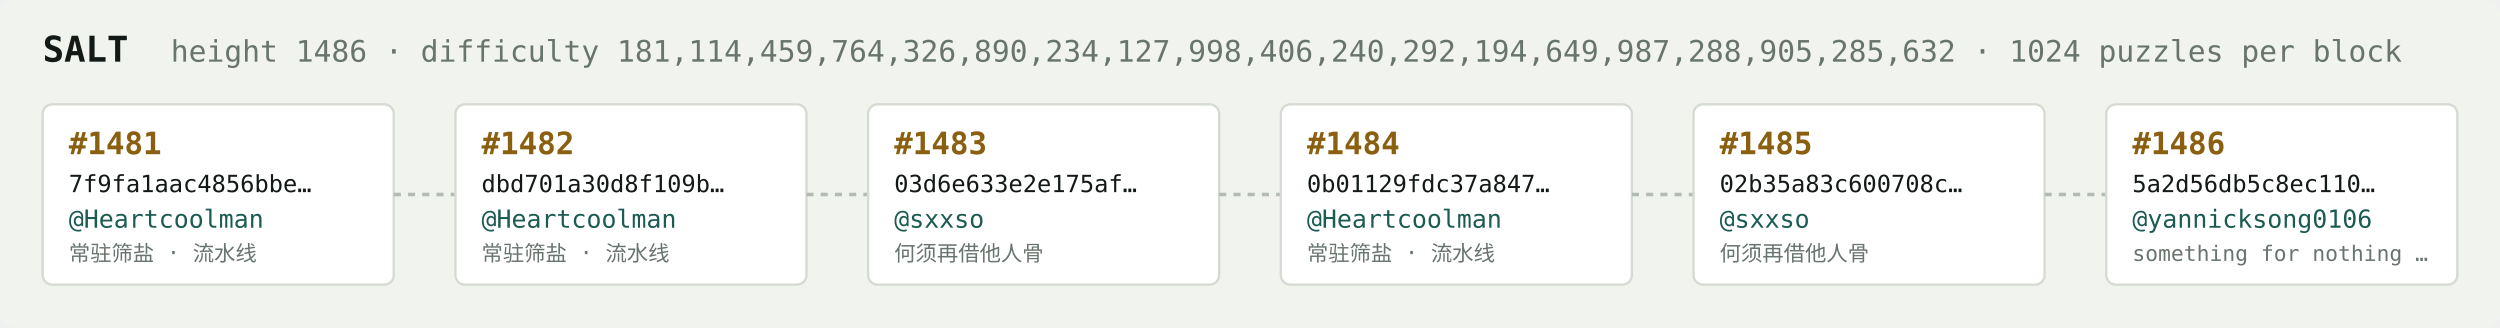
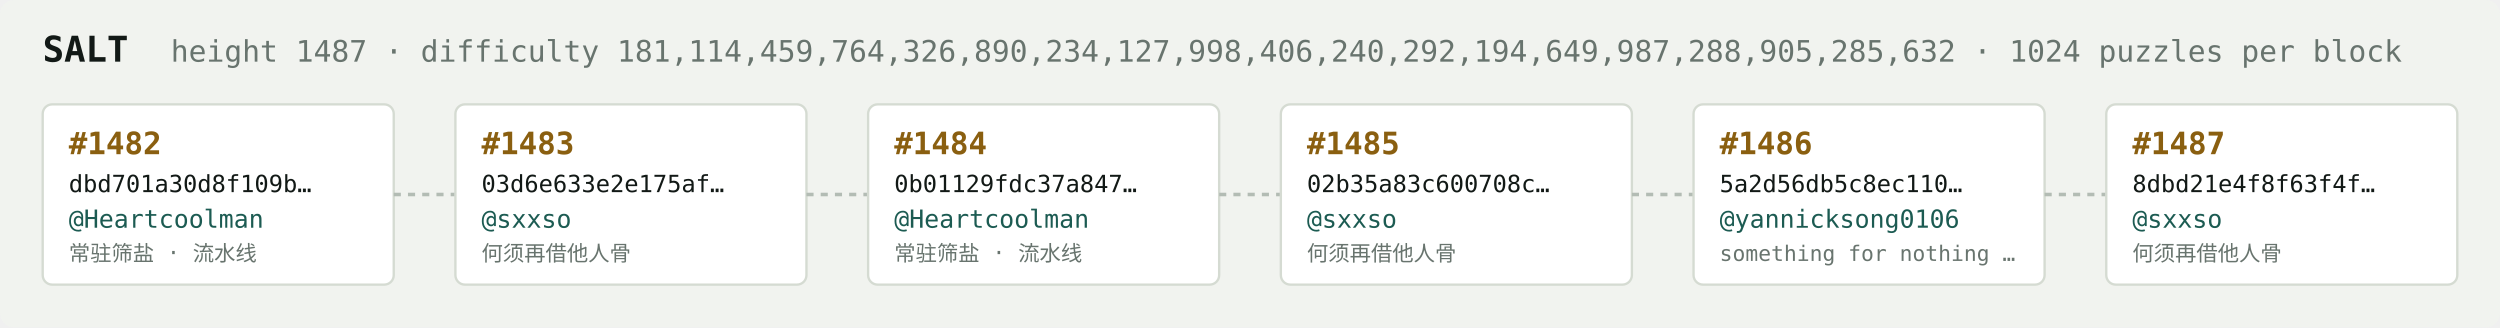
<svg xmlns="http://www.w3.org/2000/svg" width="1054" height="138" viewBox="0 0 1054 138" font-family="ui-monospace,SFMono-Regular,Menlo,monospace">
  <rect fill="#f1f3ef" width="1054" height="138" rx="6" />
  <text x="18" y="26" fill="#121916" font-size="15" font-weight="700">SALT</text>
-   <text x="72" y="26" fill="#68746e" font-size="12.5">height 1486 · difficulty 181,114,459,764,326,890,234,127,998,406,240,292,194,649,987,288,905,285,632 · 1024 puzzles per block</text>
+   <text x="72" y="26" fill="#68746e" font-size="12.5">height 1487 · difficulty 181,114,459,764,326,890,234,127,998,406,240,292,194,649,987,288,905,285,632 · 1024 puzzles per block</text>
  <rect x="18" y="44" width="148" height="76" rx="4" fill="#ffffff" stroke="#d5dbd2" stroke-width="1" />
-   <text x="29" y="65" fill="#8a5f10" font-size="13" font-weight="700">#1481</text>
-   <text x="29" y="81" fill="#121916" font-size="10">7f9fa1aac4856bbe…</text>
+   <text x="29" y="65" fill="#8a5f10" font-size="13" font-weight="700">#1482</text>
+   <text x="29" y="81" fill="#121916" font-size="10">dbd701a30d8f109b…</text>
  <text x="29" y="96" fill="#1c5b52" font-size="10.5">@Heartcoolman</text>
  <text x="29" y="110" fill="#68746e" font-size="9">常驻筛盐 · 流水线</text>
  <line x1="166" y1="82.0" x2="192" y2="82.0" stroke="#b3bcb4" stroke-width="1.5" stroke-dasharray="3 3" />
  <rect x="192" y="44" width="148" height="76" rx="4" fill="#ffffff" stroke="#d5dbd2" stroke-width="1" />
-   <text x="203" y="65" fill="#8a5f10" font-size="13" font-weight="700">#1482</text>
-   <text x="203" y="81" fill="#121916" font-size="10">dbd701a30d8f109b…</text>
-   <text x="203" y="96" fill="#1c5b52" font-size="10.5">@Heartcoolman</text>
-   <text x="203" y="110" fill="#68746e" font-size="9">常驻筛盐 · 流水线</text>
+   <text x="203" y="65" fill="#8a5f10" font-size="13" font-weight="700">#1483</text>
+   <text x="203" y="81" fill="#121916" font-size="10">03d6e633e2e175af…</text>
+   <text x="203" y="96" fill="#1c5b52" font-size="10.5">@sxxso</text>
+   <text x="203" y="110" fill="#68746e" font-size="9">何须再借他人骨</text>
  <line x1="340" y1="82.0" x2="366" y2="82.0" stroke="#b3bcb4" stroke-width="1.5" stroke-dasharray="3 3" />
  <rect x="366" y="44" width="148" height="76" rx="4" fill="#ffffff" stroke="#d5dbd2" stroke-width="1" />
-   <text x="377" y="65" fill="#8a5f10" font-size="13" font-weight="700">#1483</text>
-   <text x="377" y="81" fill="#121916" font-size="10">03d6e633e2e175af…</text>
-   <text x="377" y="96" fill="#1c5b52" font-size="10.5">@sxxso</text>
-   <text x="377" y="110" fill="#68746e" font-size="9">何须再借他人骨</text>
+   <text x="377" y="65" fill="#8a5f10" font-size="13" font-weight="700">#1484</text>
+   <text x="377" y="81" fill="#121916" font-size="10">0b01129fdc37a847…</text>
+   <text x="377" y="96" fill="#1c5b52" font-size="10.5">@Heartcoolman</text>
+   <text x="377" y="110" fill="#68746e" font-size="9">常驻筛盐 · 流水线</text>
  <line x1="514" y1="82.0" x2="540" y2="82.0" stroke="#b3bcb4" stroke-width="1.5" stroke-dasharray="3 3" />
  <rect x="540" y="44" width="148" height="76" rx="4" fill="#ffffff" stroke="#d5dbd2" stroke-width="1" />
-   <text x="551" y="65" fill="#8a5f10" font-size="13" font-weight="700">#1484</text>
-   <text x="551" y="81" fill="#121916" font-size="10">0b01129fdc37a847…</text>
-   <text x="551" y="96" fill="#1c5b52" font-size="10.5">@Heartcoolman</text>
-   <text x="551" y="110" fill="#68746e" font-size="9">常驻筛盐 · 流水线</text>
+   <text x="551" y="65" fill="#8a5f10" font-size="13" font-weight="700">#1485</text>
+   <text x="551" y="81" fill="#121916" font-size="10">02b35a83c600708c…</text>
+   <text x="551" y="96" fill="#1c5b52" font-size="10.5">@sxxso</text>
+   <text x="551" y="110" fill="#68746e" font-size="9">何须再借他人骨</text>
  <line x1="688" y1="82.0" x2="714" y2="82.0" stroke="#b3bcb4" stroke-width="1.5" stroke-dasharray="3 3" />
  <rect x="714" y="44" width="148" height="76" rx="4" fill="#ffffff" stroke="#d5dbd2" stroke-width="1" />
-   <text x="725" y="65" fill="#8a5f10" font-size="13" font-weight="700">#1485</text>
-   <text x="725" y="81" fill="#121916" font-size="10">02b35a83c600708c…</text>
-   <text x="725" y="96" fill="#1c5b52" font-size="10.5">@sxxso</text>
-   <text x="725" y="110" fill="#68746e" font-size="9">何须再借他人骨</text>
+   <text x="725" y="65" fill="#8a5f10" font-size="13" font-weight="700">#1486</text>
+   <text x="725" y="81" fill="#121916" font-size="10">5a2d56db5c8ec110…</text>
+   <text x="725" y="96" fill="#1c5b52" font-size="10.5">@yannicksong0106</text>
+   <text x="725" y="110" fill="#68746e" font-size="9">something for nothing …</text>
  <line x1="862" y1="82.0" x2="888" y2="82.0" stroke="#b3bcb4" stroke-width="1.5" stroke-dasharray="3 3" />
  <rect x="888" y="44" width="148" height="76" rx="4" fill="#ffffff" stroke="#d5dbd2" stroke-width="1" />
-   <text x="899" y="65" fill="#8a5f10" font-size="13" font-weight="700">#1486</text>
-   <text x="899" y="81" fill="#121916" font-size="10">5a2d56db5c8ec110…</text>
-   <text x="899" y="96" fill="#1c5b52" font-size="10.5">@yannicksong0106</text>
-   <text x="899" y="110" fill="#68746e" font-size="9">something for nothing …</text>
+   <text x="899" y="65" fill="#8a5f10" font-size="13" font-weight="700">#1487</text>
+   <text x="899" y="81" fill="#121916" font-size="10">8dbd21e4f8f63f4f…</text>
+   <text x="899" y="96" fill="#1c5b52" font-size="10.5">@sxxso</text>
+   <text x="899" y="110" fill="#68746e" font-size="9">何须再借他人骨</text>
</svg>
